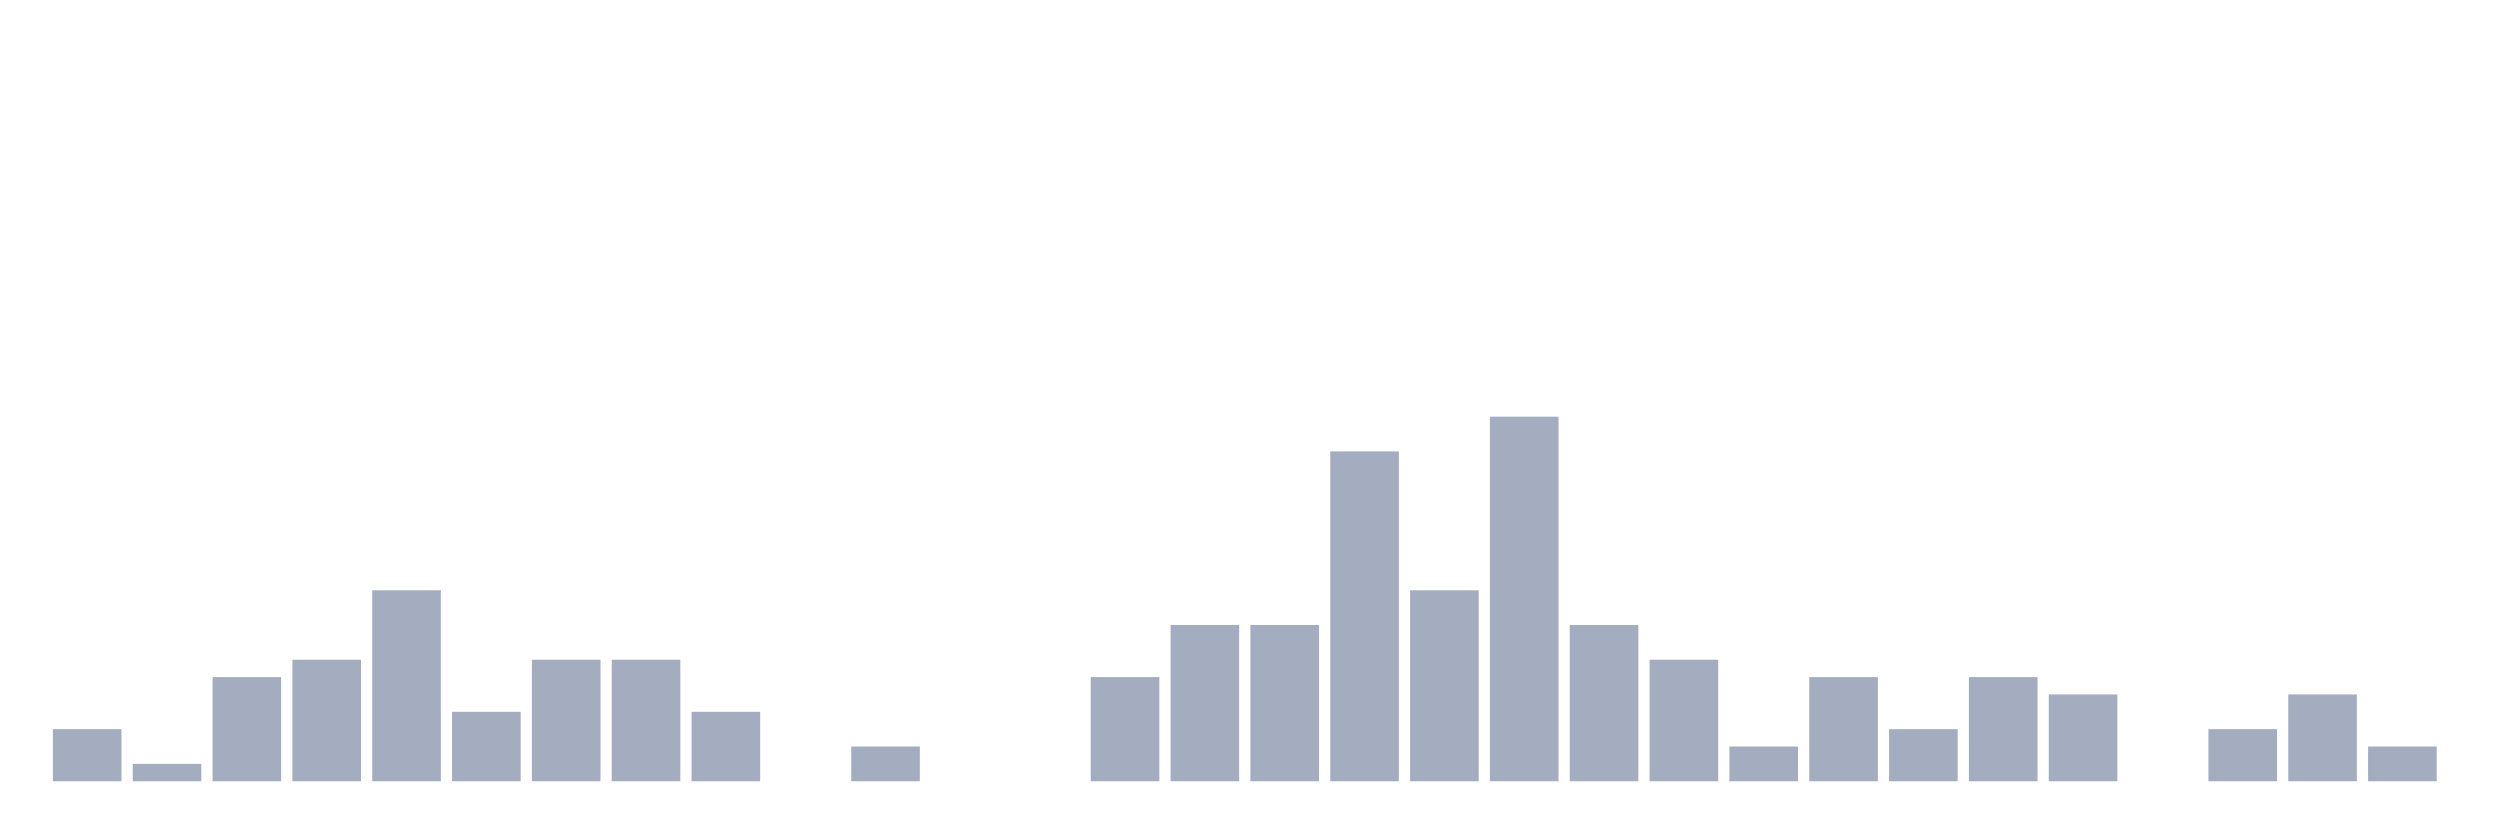
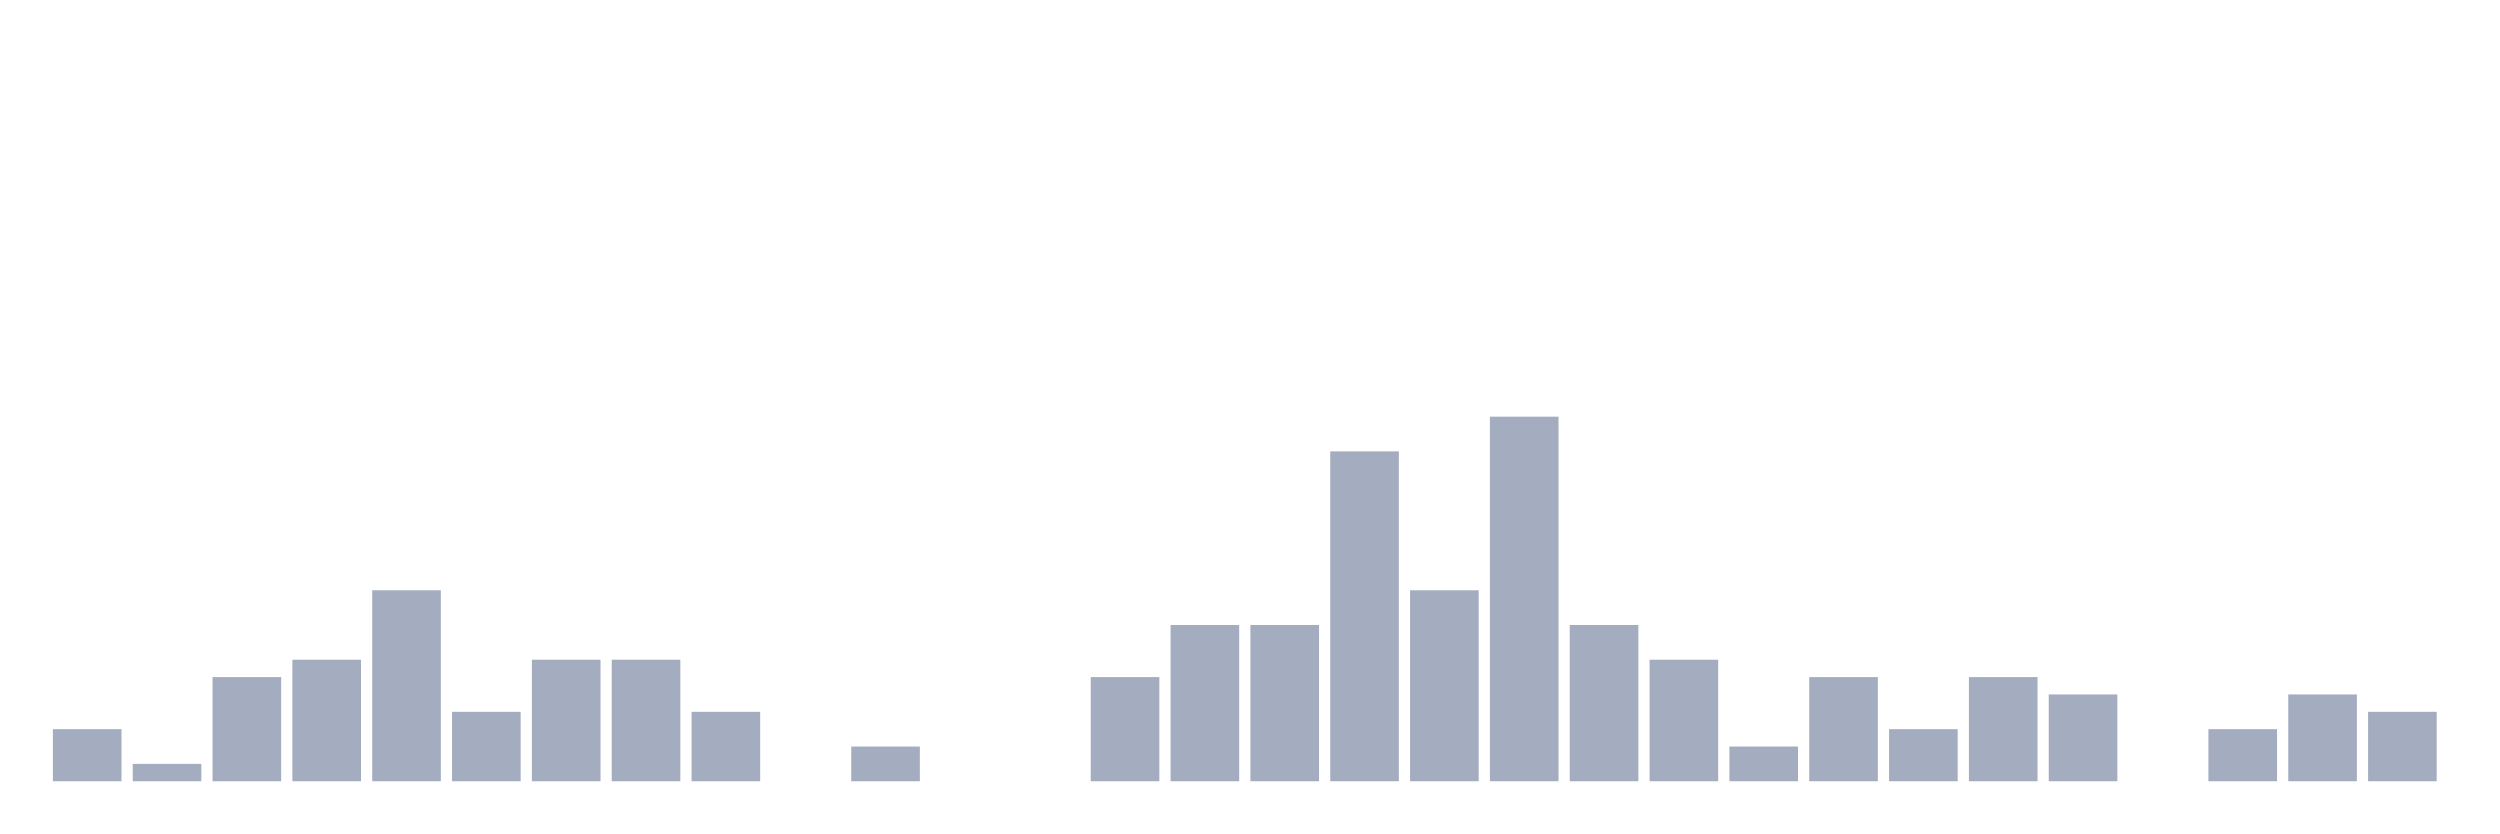
<svg xmlns="http://www.w3.org/2000/svg" viewBox="0 0 480 160">
  <g transform="translate(10,10)">
    <rect class="bar" x="0.153" width="13.175" y="130" height="10" fill="rgb(164,173,192)" />
    <rect class="bar" x="15.482" width="13.175" y="136.667" height="3.333" fill="rgb(164,173,192)" />
    <rect class="bar" x="30.81" width="13.175" y="120" height="20" fill="rgb(164,173,192)" />
    <rect class="bar" x="46.138" width="13.175" y="116.667" height="23.333" fill="rgb(164,173,192)" />
    <rect class="bar" x="61.466" width="13.175" y="103.333" height="36.667" fill="rgb(164,173,192)" />
    <rect class="bar" x="76.794" width="13.175" y="126.667" height="13.333" fill="rgb(164,173,192)" />
    <rect class="bar" x="92.123" width="13.175" y="116.667" height="23.333" fill="rgb(164,173,192)" />
    <rect class="bar" x="107.451" width="13.175" y="116.667" height="23.333" fill="rgb(164,173,192)" />
    <rect class="bar" x="122.779" width="13.175" y="126.667" height="13.333" fill="rgb(164,173,192)" />
    <rect class="bar" x="138.107" width="13.175" y="140" height="0" fill="rgb(164,173,192)" />
    <rect class="bar" x="153.436" width="13.175" y="133.333" height="6.667" fill="rgb(164,173,192)" />
    <rect class="bar" x="168.764" width="13.175" y="140" height="0" fill="rgb(164,173,192)" />
    <rect class="bar" x="184.092" width="13.175" y="140" height="0" fill="rgb(164,173,192)" />
    <rect class="bar" x="199.42" width="13.175" y="120" height="20" fill="rgb(164,173,192)" />
    <rect class="bar" x="214.748" width="13.175" y="110" height="30" fill="rgb(164,173,192)" />
    <rect class="bar" x="230.077" width="13.175" y="110" height="30" fill="rgb(164,173,192)" />
    <rect class="bar" x="245.405" width="13.175" y="76.667" height="63.333" fill="rgb(164,173,192)" />
    <rect class="bar" x="260.733" width="13.175" y="103.333" height="36.667" fill="rgb(164,173,192)" />
    <rect class="bar" x="276.061" width="13.175" y="70" height="70" fill="rgb(164,173,192)" />
    <rect class="bar" x="291.39" width="13.175" y="110" height="30" fill="rgb(164,173,192)" />
    <rect class="bar" x="306.718" width="13.175" y="116.667" height="23.333" fill="rgb(164,173,192)" />
    <rect class="bar" x="322.046" width="13.175" y="133.333" height="6.667" fill="rgb(164,173,192)" />
    <rect class="bar" x="337.374" width="13.175" y="120" height="20" fill="rgb(164,173,192)" />
    <rect class="bar" x="352.702" width="13.175" y="130" height="10" fill="rgb(164,173,192)" />
    <rect class="bar" x="368.031" width="13.175" y="120" height="20" fill="rgb(164,173,192)" />
    <rect class="bar" x="383.359" width="13.175" y="123.333" height="16.667" fill="rgb(164,173,192)" />
    <rect class="bar" x="398.687" width="13.175" y="140" height="0" fill="rgb(164,173,192)" />
    <rect class="bar" x="414.015" width="13.175" y="130" height="10" fill="rgb(164,173,192)" />
    <rect class="bar" x="429.344" width="13.175" y="123.333" height="16.667" fill="rgb(164,173,192)" />
-     <rect class="bar" x="444.672" width="13.175" y="133.333" height="6.667" fill="rgb(164,173,192)" />
+     <rect class="bar" x="444.672" width="13.175" y="126.667" height="13.333" fill="rgb(164,173,192)" />
  </g>
</svg>
